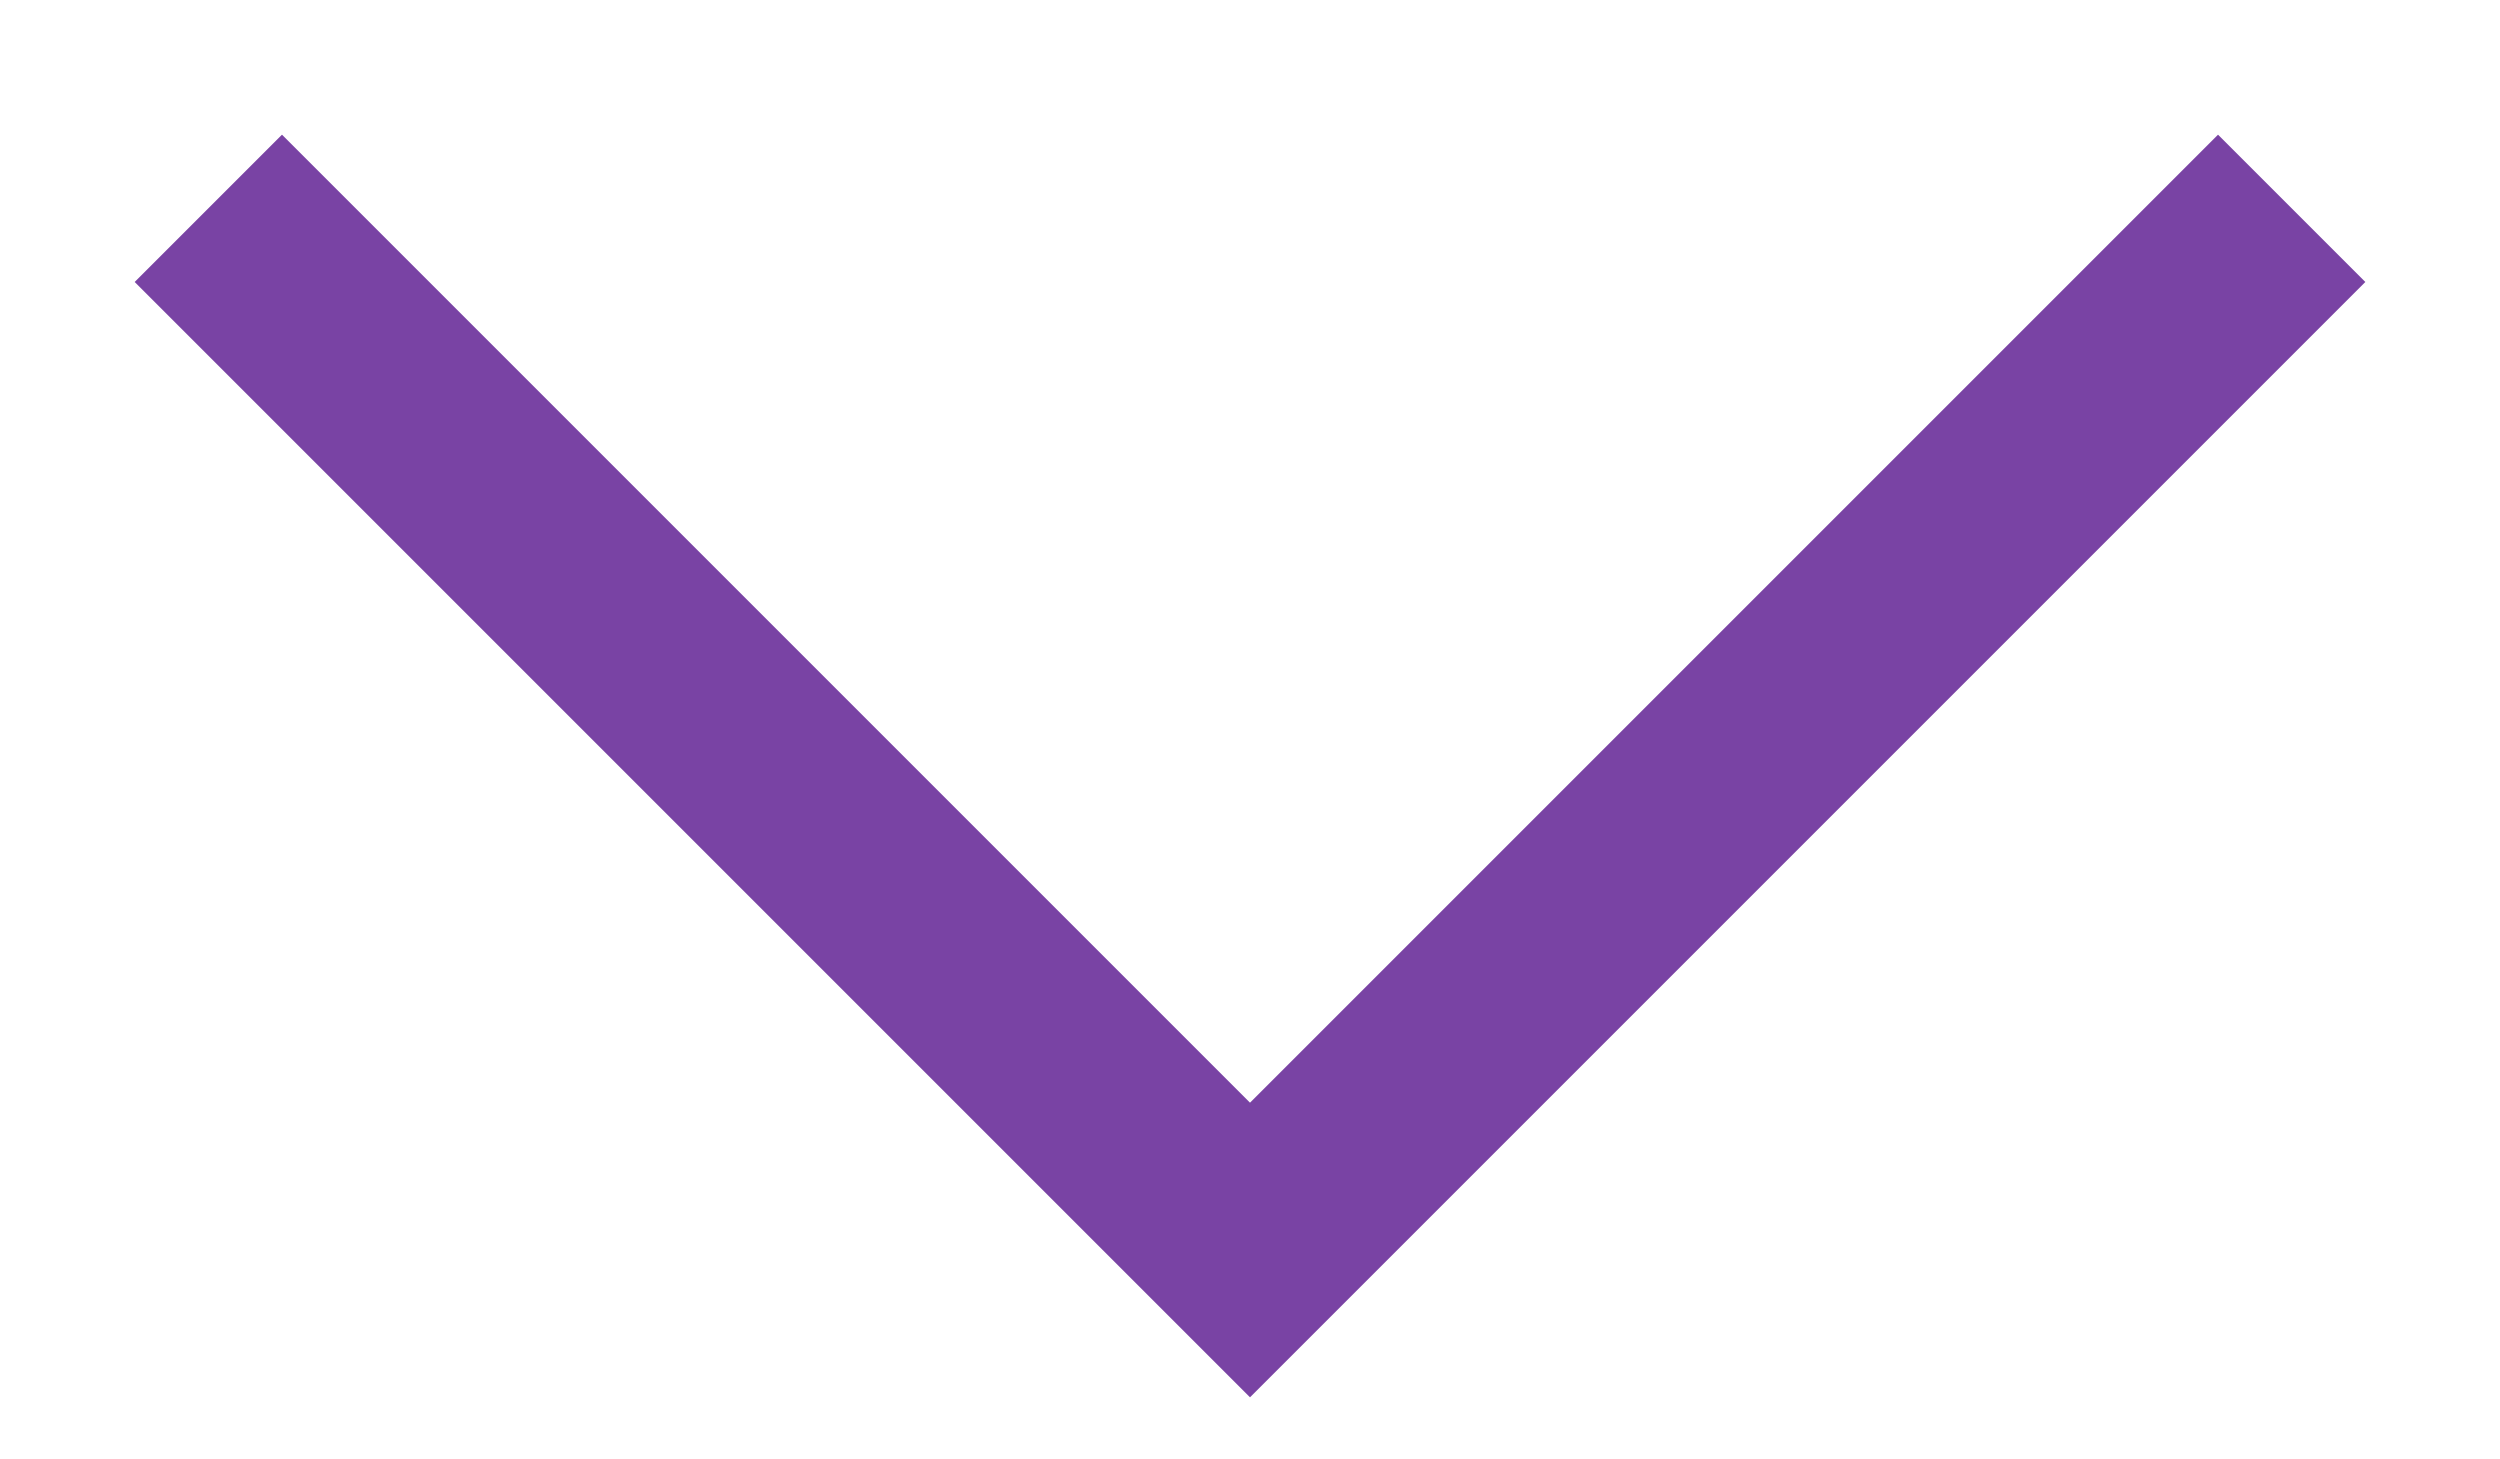
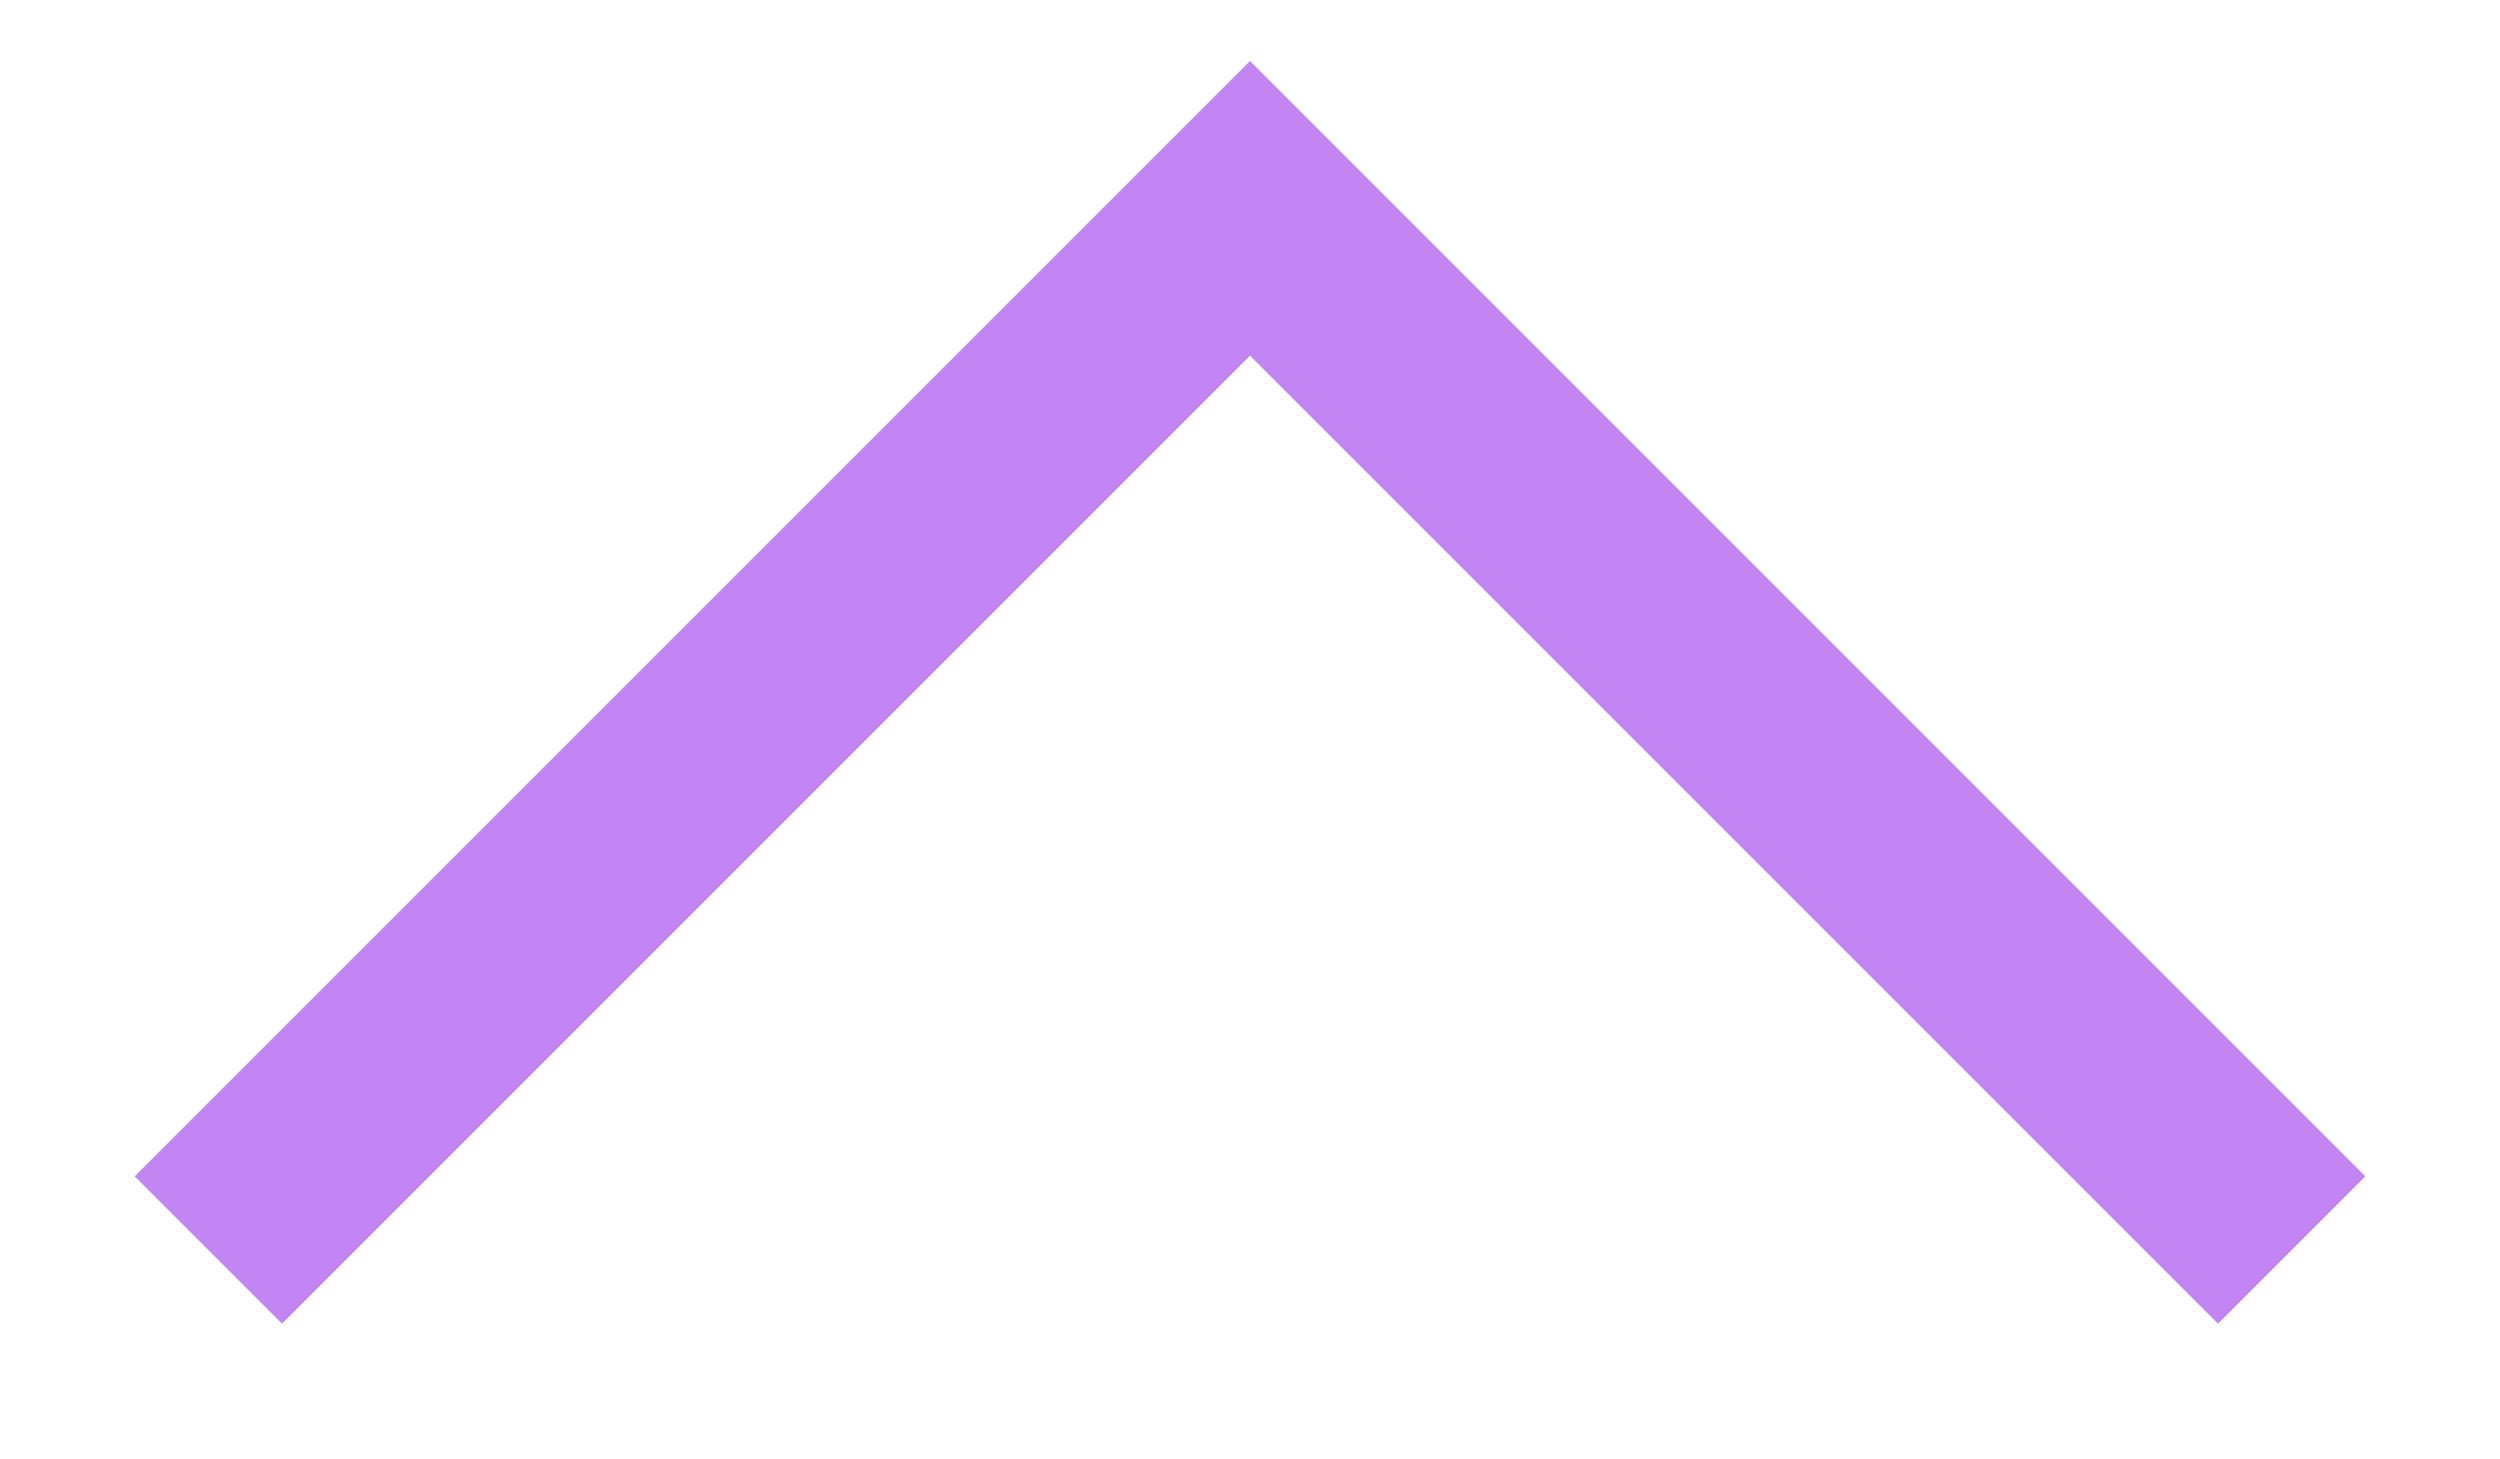
<svg xmlns="http://www.w3.org/2000/svg" width="12" height="7" viewBox="0 0 12 7" fill="none">
-   <path d="M11 1L6 6L1 1" stroke="#7943a4" />
+   <path d="M11 6L6 1L1 6" stroke="#c283f3" />
</svg>
